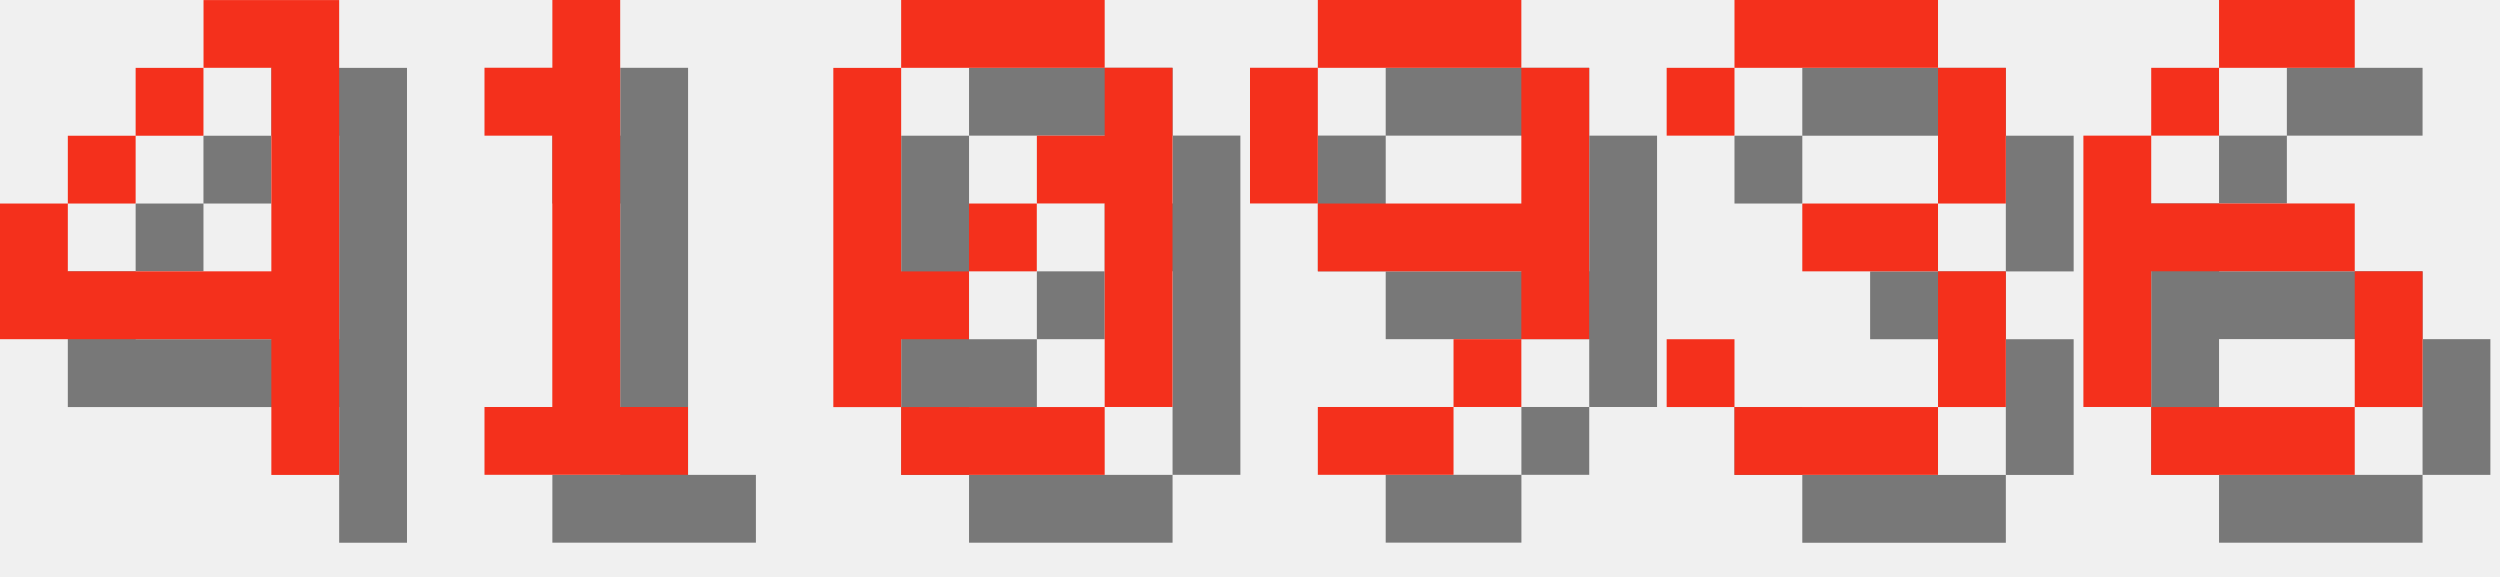
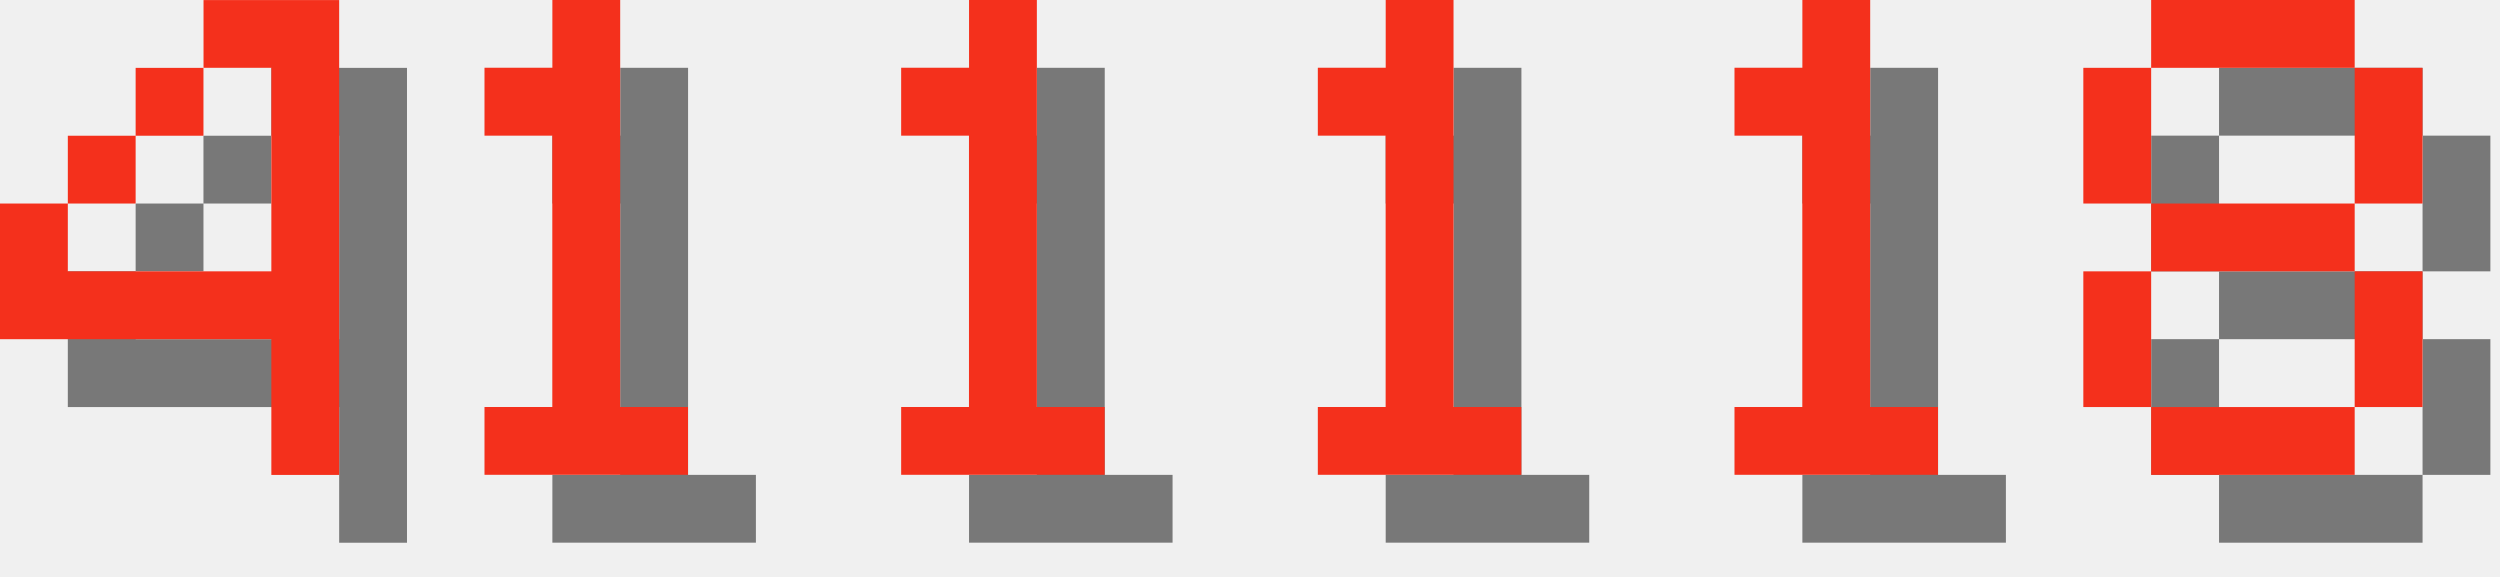
<svg xmlns="http://www.w3.org/2000/svg" version="1.1" width="156.0" height="36">
  <style>
        .text-foreground {
            fill: #F4301C;
        }
        .text-shadow {
            fill: #000000;
            fill-opacity: 0.5;
        }
    </style>
  <g class="digit" id="digit_4" transform="translate(0.0, 0), scale(4)">
    <path id="digit_4_shadow" class="text-shadow" d="m4.233 1.058v1.058h1.058v3.175h-3.175v-1.058h-1.058v2.117h4.233v2.117h1.058v-7.408h-2.117zm-2.117 3.175h1.058v-1.058h-1.058v1.058zm1.058-1.058h1.058v-1.058h-1.058v1.058z" fill-opacity=".5" style="paint-order:stroke fill markers" />
    <path id="digit_4_fg" class="text-foreground" d="m3.175 0v1.058h1.058v3.175h-3.175v-1.058h-1.058v2.117h4.233v2.117h1.058v-7.408h-2.117zm-2.117 3.175h1.058v-1.058h-1.058v1.058zm1.058-1.058h1.058v-1.058h-1.058v1.058z" fill="#fff" style="paint-order:stroke fill markers" />
  </g>
  <g class="digit" id="digit_1" transform="translate(26.0, 0), scale(4)">
    <path id="digit_1_shadow" class="text-shadow" d="m2.117 2.117v1.058h1.058v4.233h-1.058v1.058h3.175v-1.058h-1.058v-6.35h-1.058v1.058h-1.058z" fill-opacity=".5" style="paint-order:stroke fill markers" />
    <path id="digit_1_fg" class="text-foreground" d="m1.058 1.058v1.058h1.058v4.233h-1.058v1.058h3.175v-1.058h-1.058v-6.35h-1.058v1.058h-1.058z" fill="#fff" style="paint-order:stroke fill markers" />
  </g>
-   <g class="digit" id="digit_0" transform="translate(52.0, 0), scale(4)">
-     <path id="digit_0_shadow" class="text-shadow" d="m2.117 1.058v1.058h3.175v-1.058h-3.175zm3.175 1.058v1.058h-1.058v1.058h1.058v3.175h1.058v-5.292h-1.058zm0 5.292h-3.175v1.058h3.175v-1.058zm-3.175 0v-1.058h1.058v-1.058h-1.058v-3.175h-1.058v5.292h1.058zm1.058-2.117h1.058v-1.058h-1.058v1.058z" fill-opacity=".5" style="paint-order:stroke fill markers" />
-     <path id="digit_0_fg" class="text-foreground" d="m1.058 0v1.058h3.175v-1.058h-3.175zm3.175 1.058v1.058h-1.058v1.058h1.058v3.175h1.058v-5.292h-1.058zm0 5.292h-3.175v1.058h3.175v-1.058zm-3.175 0v-1.058h1.058v-1.058h-1.058v-3.175h-1.058v5.292h1.058zm1.058-2.117h1.058v-1.058h-1.058v1.058z" fill="#fff" style="paint-order:stroke fill markers" />
+   <g class="digit" id="digit_1" transform="translate(52.0, 0), scale(4)">
+     <path id="digit_1_shadow" class="text-shadow" d="m2.117 2.117v1.058h1.058v4.233h-1.058v1.058h3.175v-1.058h-1.058v-6.35h-1.058v1.058h-1.058z" fill-opacity=".5" style="paint-order:stroke fill markers" />
+     <path id="digit_1_fg" class="text-foreground" d="m1.058 1.058v1.058h1.058v4.233h-1.058v1.058h3.175v-1.058h-1.058v-6.35h-1.058v1.058h-1.058z" fill="#fff" style="paint-order:stroke fill markers" />
  </g>
-   <g class="digit" id="digit_9" transform="translate(78.0, 0), scale(4)">
-     <path id="digit_9_shadow" class="text-shadow" d="m2.117 1.058v1.058h3.175v-1.058h-3.175zm3.175 1.058v2.117h-3.175v1.058h3.175v1.058h1.058v-4.233h-1.058zm0 4.233h-1.058v1.058h1.058v-1.058zm-1.058 1.058h-2.117v1.058h2.117v-1.058zm-2.117-3.175v-2.117h-1.058v2.117h1.058z" fill-opacity=".5" style="paint-order:stroke fill markers" />
-     <path id="digit_9_fg" class="text-foreground" d="m1.058 0v1.058h3.175v-1.058h-3.175zm3.175 1.058v2.117h-3.175v1.058h3.175v1.058h1.058v-4.233h-1.058zm0 4.233h-1.058v1.058h1.058v-1.058zm-1.058 1.058h-2.117v1.058h2.117v-1.058zm-2.117-3.175v-2.117h-1.058v2.117h1.058z" fill="#fff" style="paint-order:stroke fill markers" />
+   <g class="digit" id="digit_1" transform="translate(78.0, 0), scale(4)">
+     <path id="digit_1_shadow" class="text-shadow" d="m2.117 2.117v1.058h1.058v4.233h-1.058v1.058h3.175v-1.058h-1.058v-6.35h-1.058v1.058h-1.058z" fill-opacity=".5" style="paint-order:stroke fill markers" />
+     <path id="digit_1_fg" class="text-foreground" d="m1.058 1.058v1.058h1.058v4.233h-1.058v1.058h3.175v-1.058h-1.058v-6.35h-1.058v1.058h-1.058z" fill="#fff" style="paint-order:stroke fill markers" />
  </g>
-   <g class="digit" id="digit_3" transform="translate(104.0, 0), scale(4)">
-     <path id="digit_3_shadow" class="text-shadow" d="m1.058 2.117v1.058h1.058v-1.058h3.175v2.117h-2.117v1.058h2.117v2.117h-3.175v-1.058h-1.058v1.058h1.058v1.058h3.175v-1.058h1.058v-2.117h-1.058v-1.058h1.058v-2.117h-1.058v-1.058h-3.175v1.058h-1.058z" fill-opacity=".5" style="paint-order:stroke fill markers" />
-     <path id="digit_3_fg" class="text-foreground" d="m0 1.058v1.058h1.058v-1.058h3.175v2.117h-2.117v1.058h2.117v2.117h-3.175v-1.058h-1.058v1.058h1.058v1.058h3.175v-1.058h1.058v-2.117h-1.058v-1.058h1.058v-2.117h-1.058v-1.058h-3.175v1.058h-1.058z" fill="#fff" style="paint-order:stroke fill markers" />
+   <g class="digit" id="digit_1" transform="translate(104.0, 0), scale(4)">
+     <path id="digit_1_shadow" class="text-shadow" d="m2.117 2.117v1.058h1.058v4.233h-1.058v1.058h3.175v-1.058h-1.058v-6.35h-1.058v1.058h-1.058z" fill-opacity=".5" style="paint-order:stroke fill markers" />
+     <path id="digit_1_fg" class="text-foreground" d="m1.058 1.058v1.058h1.058v4.233h-1.058v1.058h3.175v-1.058h-1.058v-6.35h-1.058v1.058h-1.058z" fill="#fff" style="paint-order:stroke fill markers" />
  </g>
-   <g class="digit" id="digit_6" transform="translate(130.0, 0), scale(4)">
-     <path id="digit_6_shadow" class="text-shadow" d="m3.175 1.058v1.058h2.117v-1.058h-2.117zm0 1.058h-1.058v1.058h1.058v-1.058zm-1.058 1.058h-1.058v4.233h1.058v-2.117h3.175v-1.058h-3.175v-1.058zm3.175 2.117v2.117h1.058v-2.117h-1.058zm0 2.117h-3.175v1.058h3.175v-1.058z" fill-opacity=".5" style="paint-order:stroke fill markers" />
-     <path id="digit_6_fg" class="text-foreground" d="m2.117 0v1.058h2.117v-1.058h-2.117zm0 1.058h-1.058v1.058h1.058v-1.058zm-1.058 1.058h-1.058v4.233h1.058v-2.117h3.175v-1.058h-3.175v-1.058zm3.175 2.117v2.117h1.058v-2.117h-1.058zm0 2.117h-3.175v1.058h3.175v-1.058z" fill="#fff" style="paint-order:stroke fill markers" />
+   <g class="digit" id="digit_8" transform="translate(130.0, 0), scale(4)">
+     <path id="digit_8_shadow" class="text-shadow" d="m2.117 1.058v1.058h3.175v-1.058h-3.175zm3.175 1.058v2.117h1.058v-2.117h-1.058zm0 2.117h-3.175v1.058h3.175v-1.058zm0 1.058v2.117h1.058v-2.117h-1.058zm0 2.117h-3.175v1.058h3.175v-1.058zm-3.175 0v-2.117h-1.058v2.117h1.058zm0-3.175v-2.117h-1.058v2.117h1.058z" fill-opacity=".5" style="paint-order:stroke fill markers" />
+     <path id="digit_8_fg" class="text-foreground" d="m1.058 0v1.058h3.175v-1.058h-3.175zm3.175 1.058v2.117h1.058v-2.117h-1.058zm0 2.117h-3.175v1.058h3.175v-1.058zm0 1.058v2.117h1.058v-2.117h-1.058zm0 2.117h-3.175v1.058h3.175v-1.058zm-3.175 0v-2.117h-1.058v2.117h1.058zm0-3.175v-2.117h-1.058v2.117h1.058z" fill="#fff" style="paint-order:stroke fill markers" />
  </g>
</svg>
